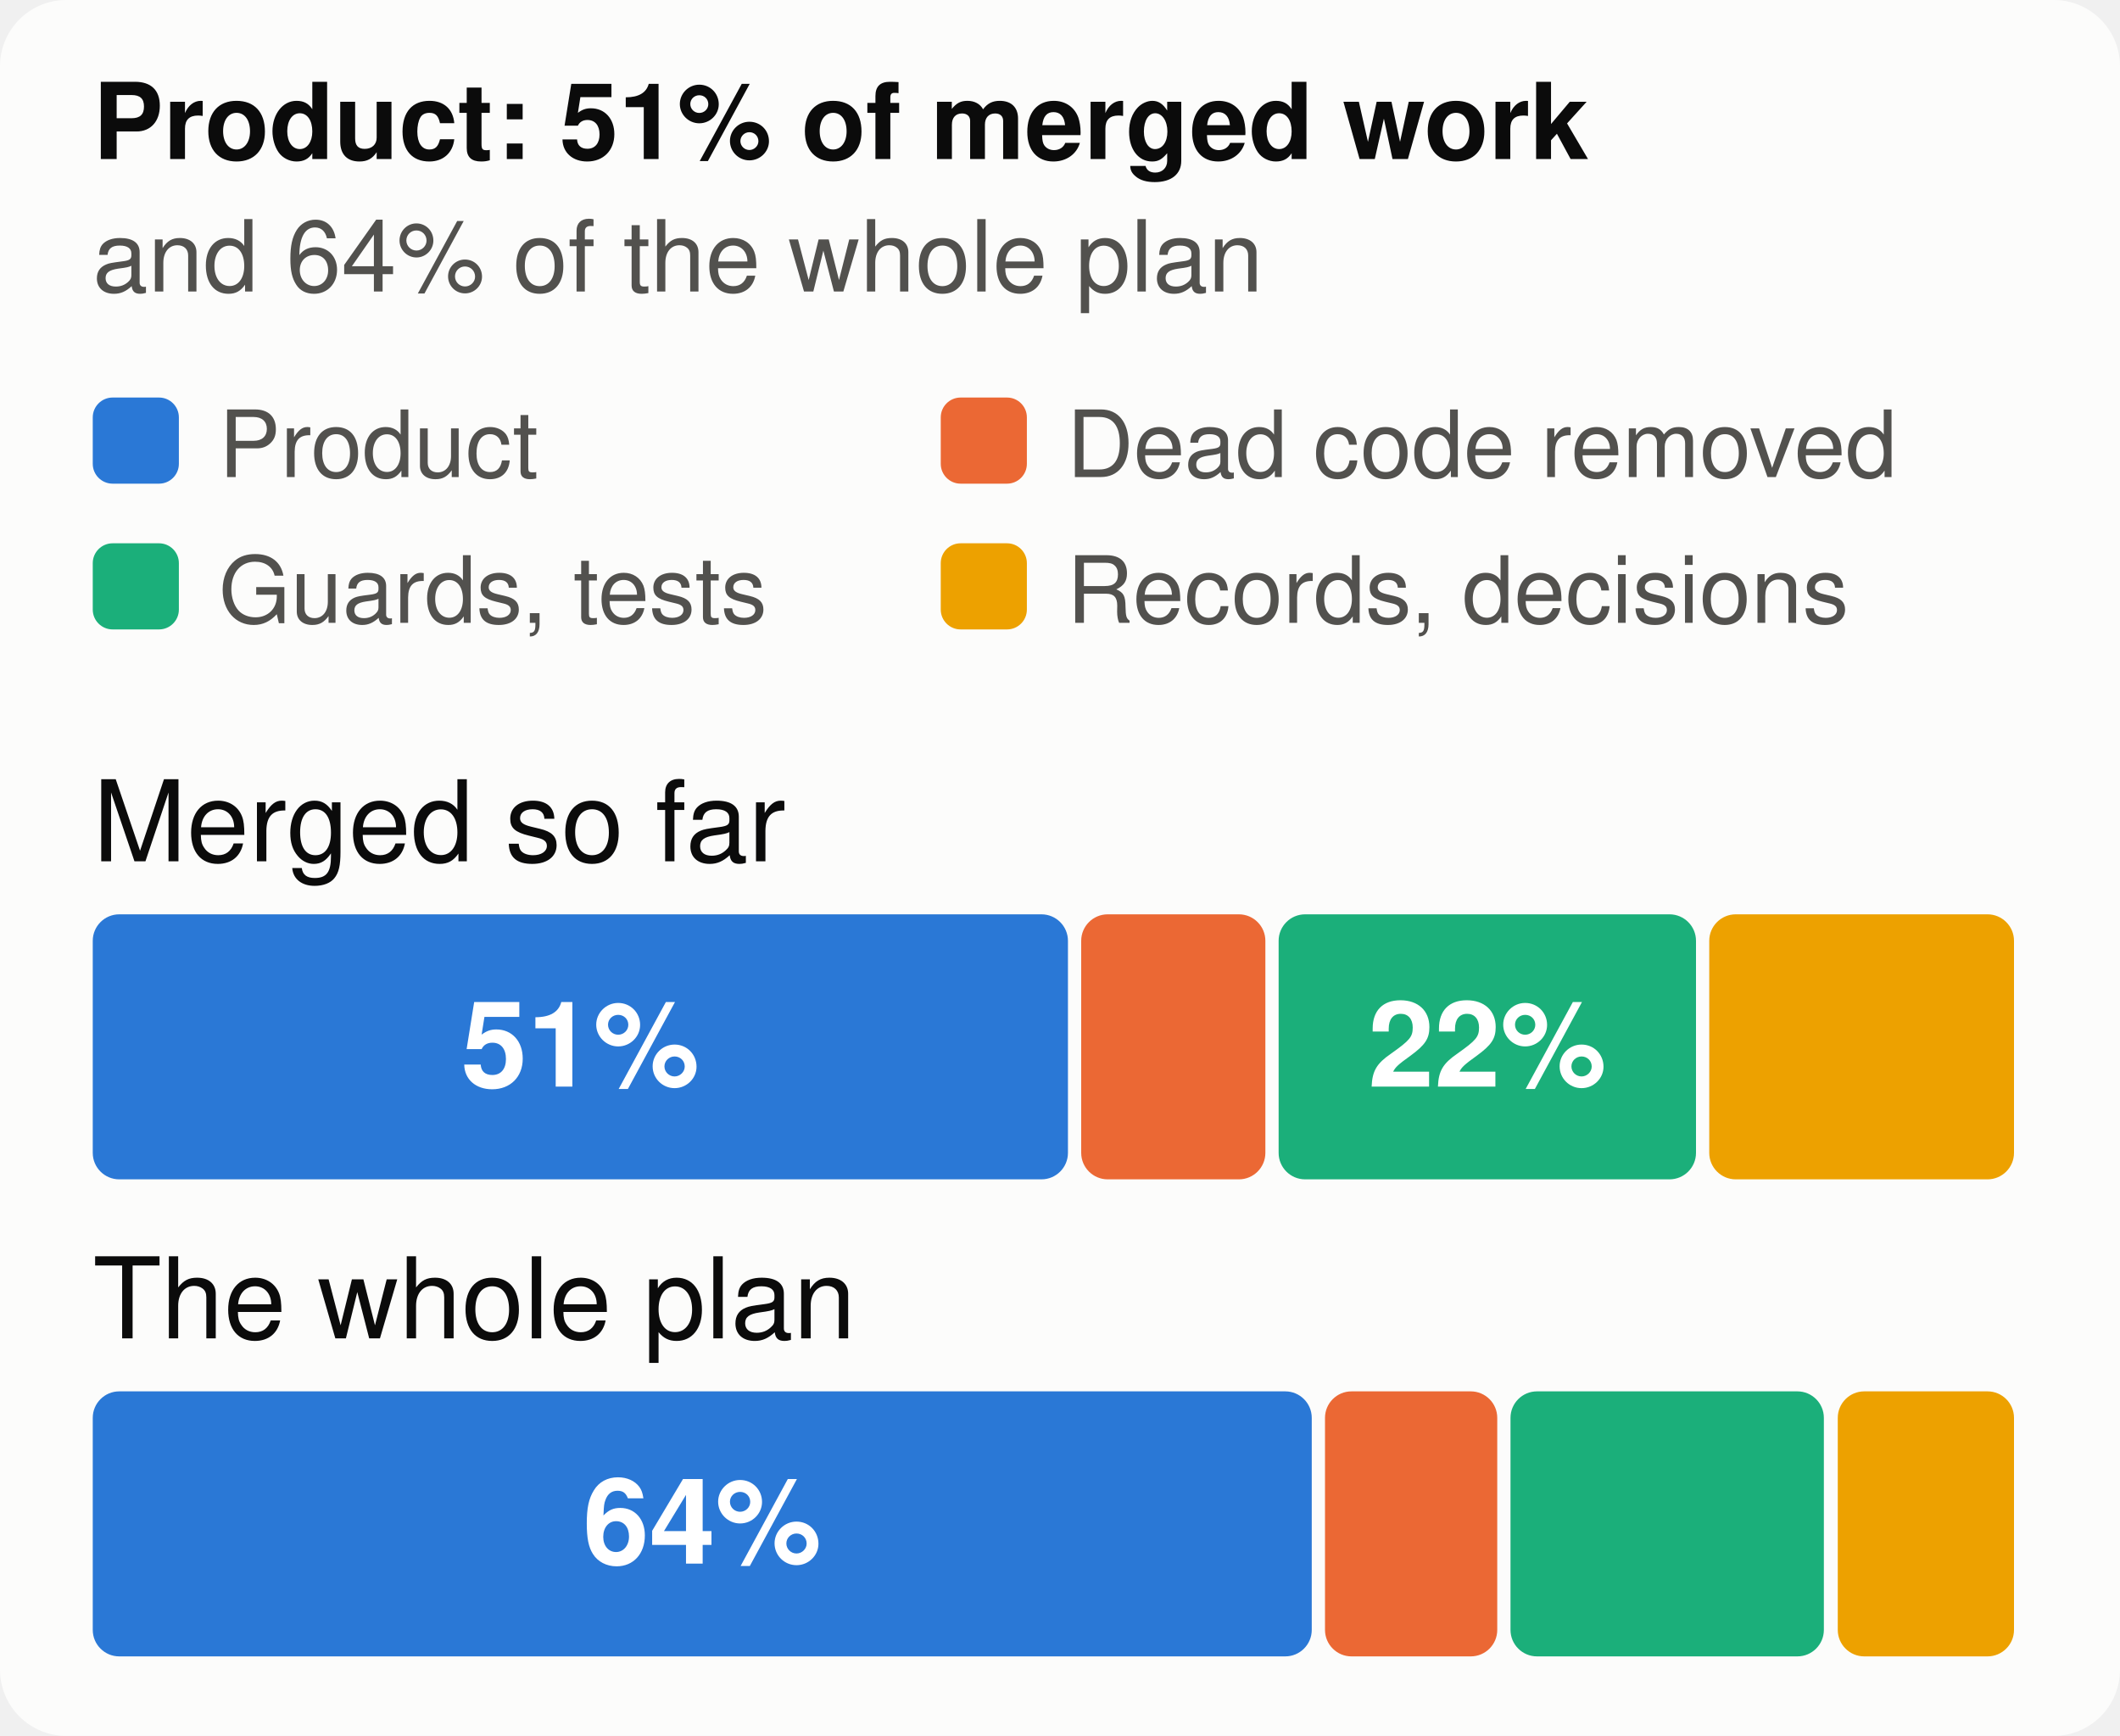
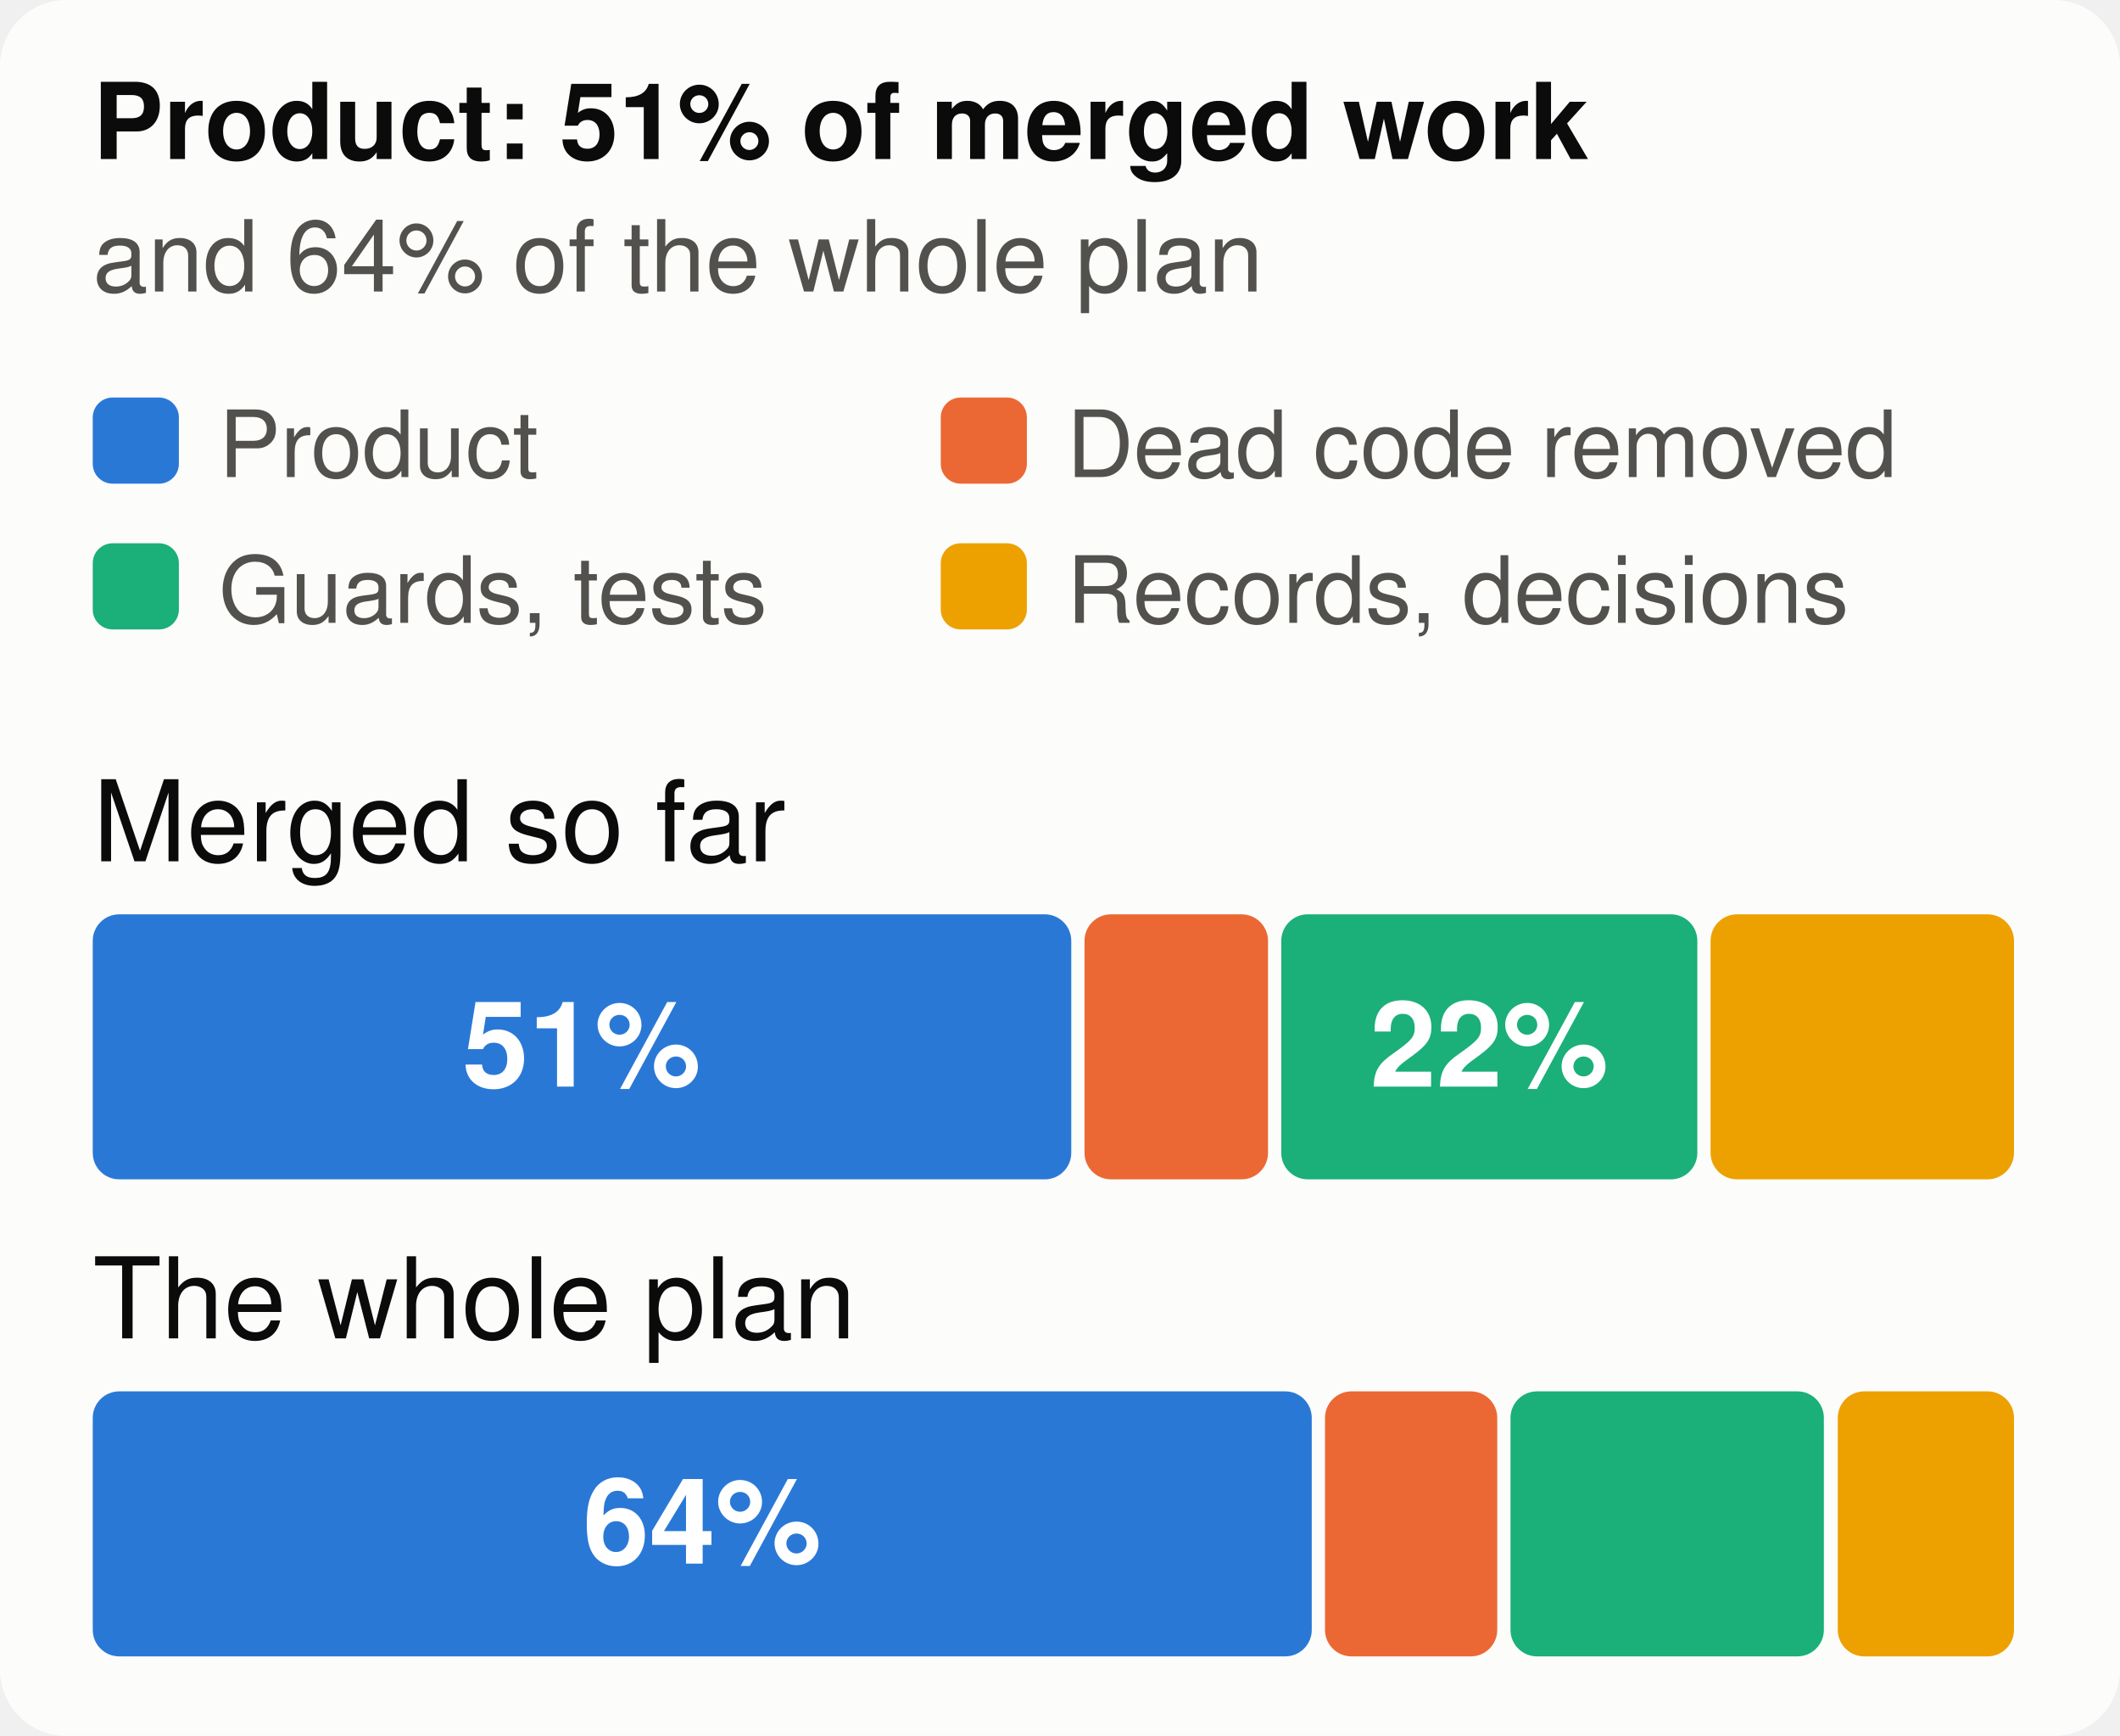
<svg xmlns="http://www.w3.org/2000/svg" viewBox="0 0 320 262" width="320" height="262" font-family="system-ui,-apple-system,Segoe UI,Helvetica,Arial,sans-serif" font-size="18" role="img" aria-label="The merged work and the whole plan, by kind of work">
  <style>.h{paint-order:stroke;stroke:#fcfcfb;stroke-width:3px;stroke-linejoin:round}.rg{stroke:#fcfcfb}@media (prefers-color-scheme: dark){.bg{fill:#1a1a19}.t1{fill:#f0efec}.t2{fill:#c3c2b7}.gr{stroke:#2c2c2a}.ax{stroke:#383835}.ld{stroke:#383835}.br{stroke:#c3c2b7}.m{stroke:#3987e5}.dp{stroke:#d95926}.v{stroke:#199e70}.i2{stroke:#c3c2b7}.i1{stroke:#f0efec}.f1{fill:#3987e5}.f2{fill:#d95926}.f3{fill:#199e70}.f4{fill:#c98500}.ev{fill:#c3c2b7}.inv{fill:#1a1a19}.done{fill:#cde2fb}.todo{fill:#52514e}.tile{fill:#262624}.h,.rg{stroke:#1a1a19}}</style>
  <rect width="320" height="262" rx="10" class="bg" fill="#fcfcfb" />
  <text x="14" y="24" class="t1" fill="#0b0b0b" font-size="16" font-weight="700">Product: 51% of merged work</text>
  <text x="14" y="44" class="t2" fill="#52514e" font-size="15">and 64% of the whole plan</text>
  <rect x="14" y="60" width="13" height="13" rx="3" class="f1" fill="#2a78d6" />
  <text x="33" y="72" class="t2" fill="#52514e" font-size="14">Product</text>
  <rect x="142" y="60" width="13" height="13" rx="3" class="f2" fill="#eb6834" />
  <text x="161" y="72" class="t2" fill="#52514e" font-size="14">Dead code removed</text>
  <rect x="14" y="82" width="13" height="13" rx="3" class="f3" fill="#1baf7a" />
  <text x="33" y="94" class="t2" fill="#52514e" font-size="14">Guards, tests</text>
  <rect x="142" y="82" width="13" height="13" rx="3" class="f4" fill="#eda100" />
  <text x="161" y="94" class="t2" fill="#52514e" font-size="14">Records, decisions</text>
  <text x="14" y="130" class="t1" fill="#0b0b0b" font-size="17">Merged so far</text>
-   <rect x="14.0" y="138" width="147.2" height="40" rx="4" class="f1" fill="#2a78d6" />
-   <text x="87.6" y="164" text-anchor="middle" fill="#ffffff" font-size="18" font-weight="700">51%</text>
-   <rect x="163.2" y="138" width="27.8" height="40" rx="4" class="f2" fill="#eb6834" />
-   <rect x="193.0" y="138" width="63.0" height="40" rx="4" class="f3" fill="#1baf7a" />
-   <text x="224.5" y="164" text-anchor="middle" fill="#ffffff" font-size="18" font-weight="700">22%</text>
-   <rect x="258.0" y="138" width="46.0" height="40" rx="4" class="f4" fill="#eda100" />
+   <rect x="14.0" y="138" width="147.7" height="40" rx="4" class="f1" fill="#2a78d6" />
+   <text x="87.8" y="164" text-anchor="middle" fill="#ffffff" font-size="18" font-weight="700">51%</text>
+   <rect x="163.7" y="138" width="27.7" height="40" rx="4" class="f2" fill="#eb6834" />
+   <rect x="193.4" y="138" width="62.8" height="40" rx="4" class="f3" fill="#1baf7a" />
+   <text x="224.8" y="164" text-anchor="middle" fill="#ffffff" font-size="18" font-weight="700">22%</text>
+   <rect x="258.2" y="138" width="45.8" height="40" rx="4" class="f4" fill="#eda100" />
  <text x="14" y="202" class="t1" fill="#0b0b0b" font-size="17">The whole plan</text>
  <rect x="14.0" y="210" width="184.0" height="40" rx="4" class="f1" fill="#2a78d6" />
  <text x="106.0" y="236" text-anchor="middle" fill="#ffffff" font-size="18" font-weight="700">64%</text>
  <rect x="200.0" y="210" width="26.0" height="40" rx="4" class="f2" fill="#eb6834" />
  <rect x="228.0" y="210" width="47.3" height="40" rx="4" class="f3" fill="#1baf7a" />
  <rect x="277.4" y="210" width="26.6" height="40" rx="4" class="f4" fill="#eda100" />
</svg>
